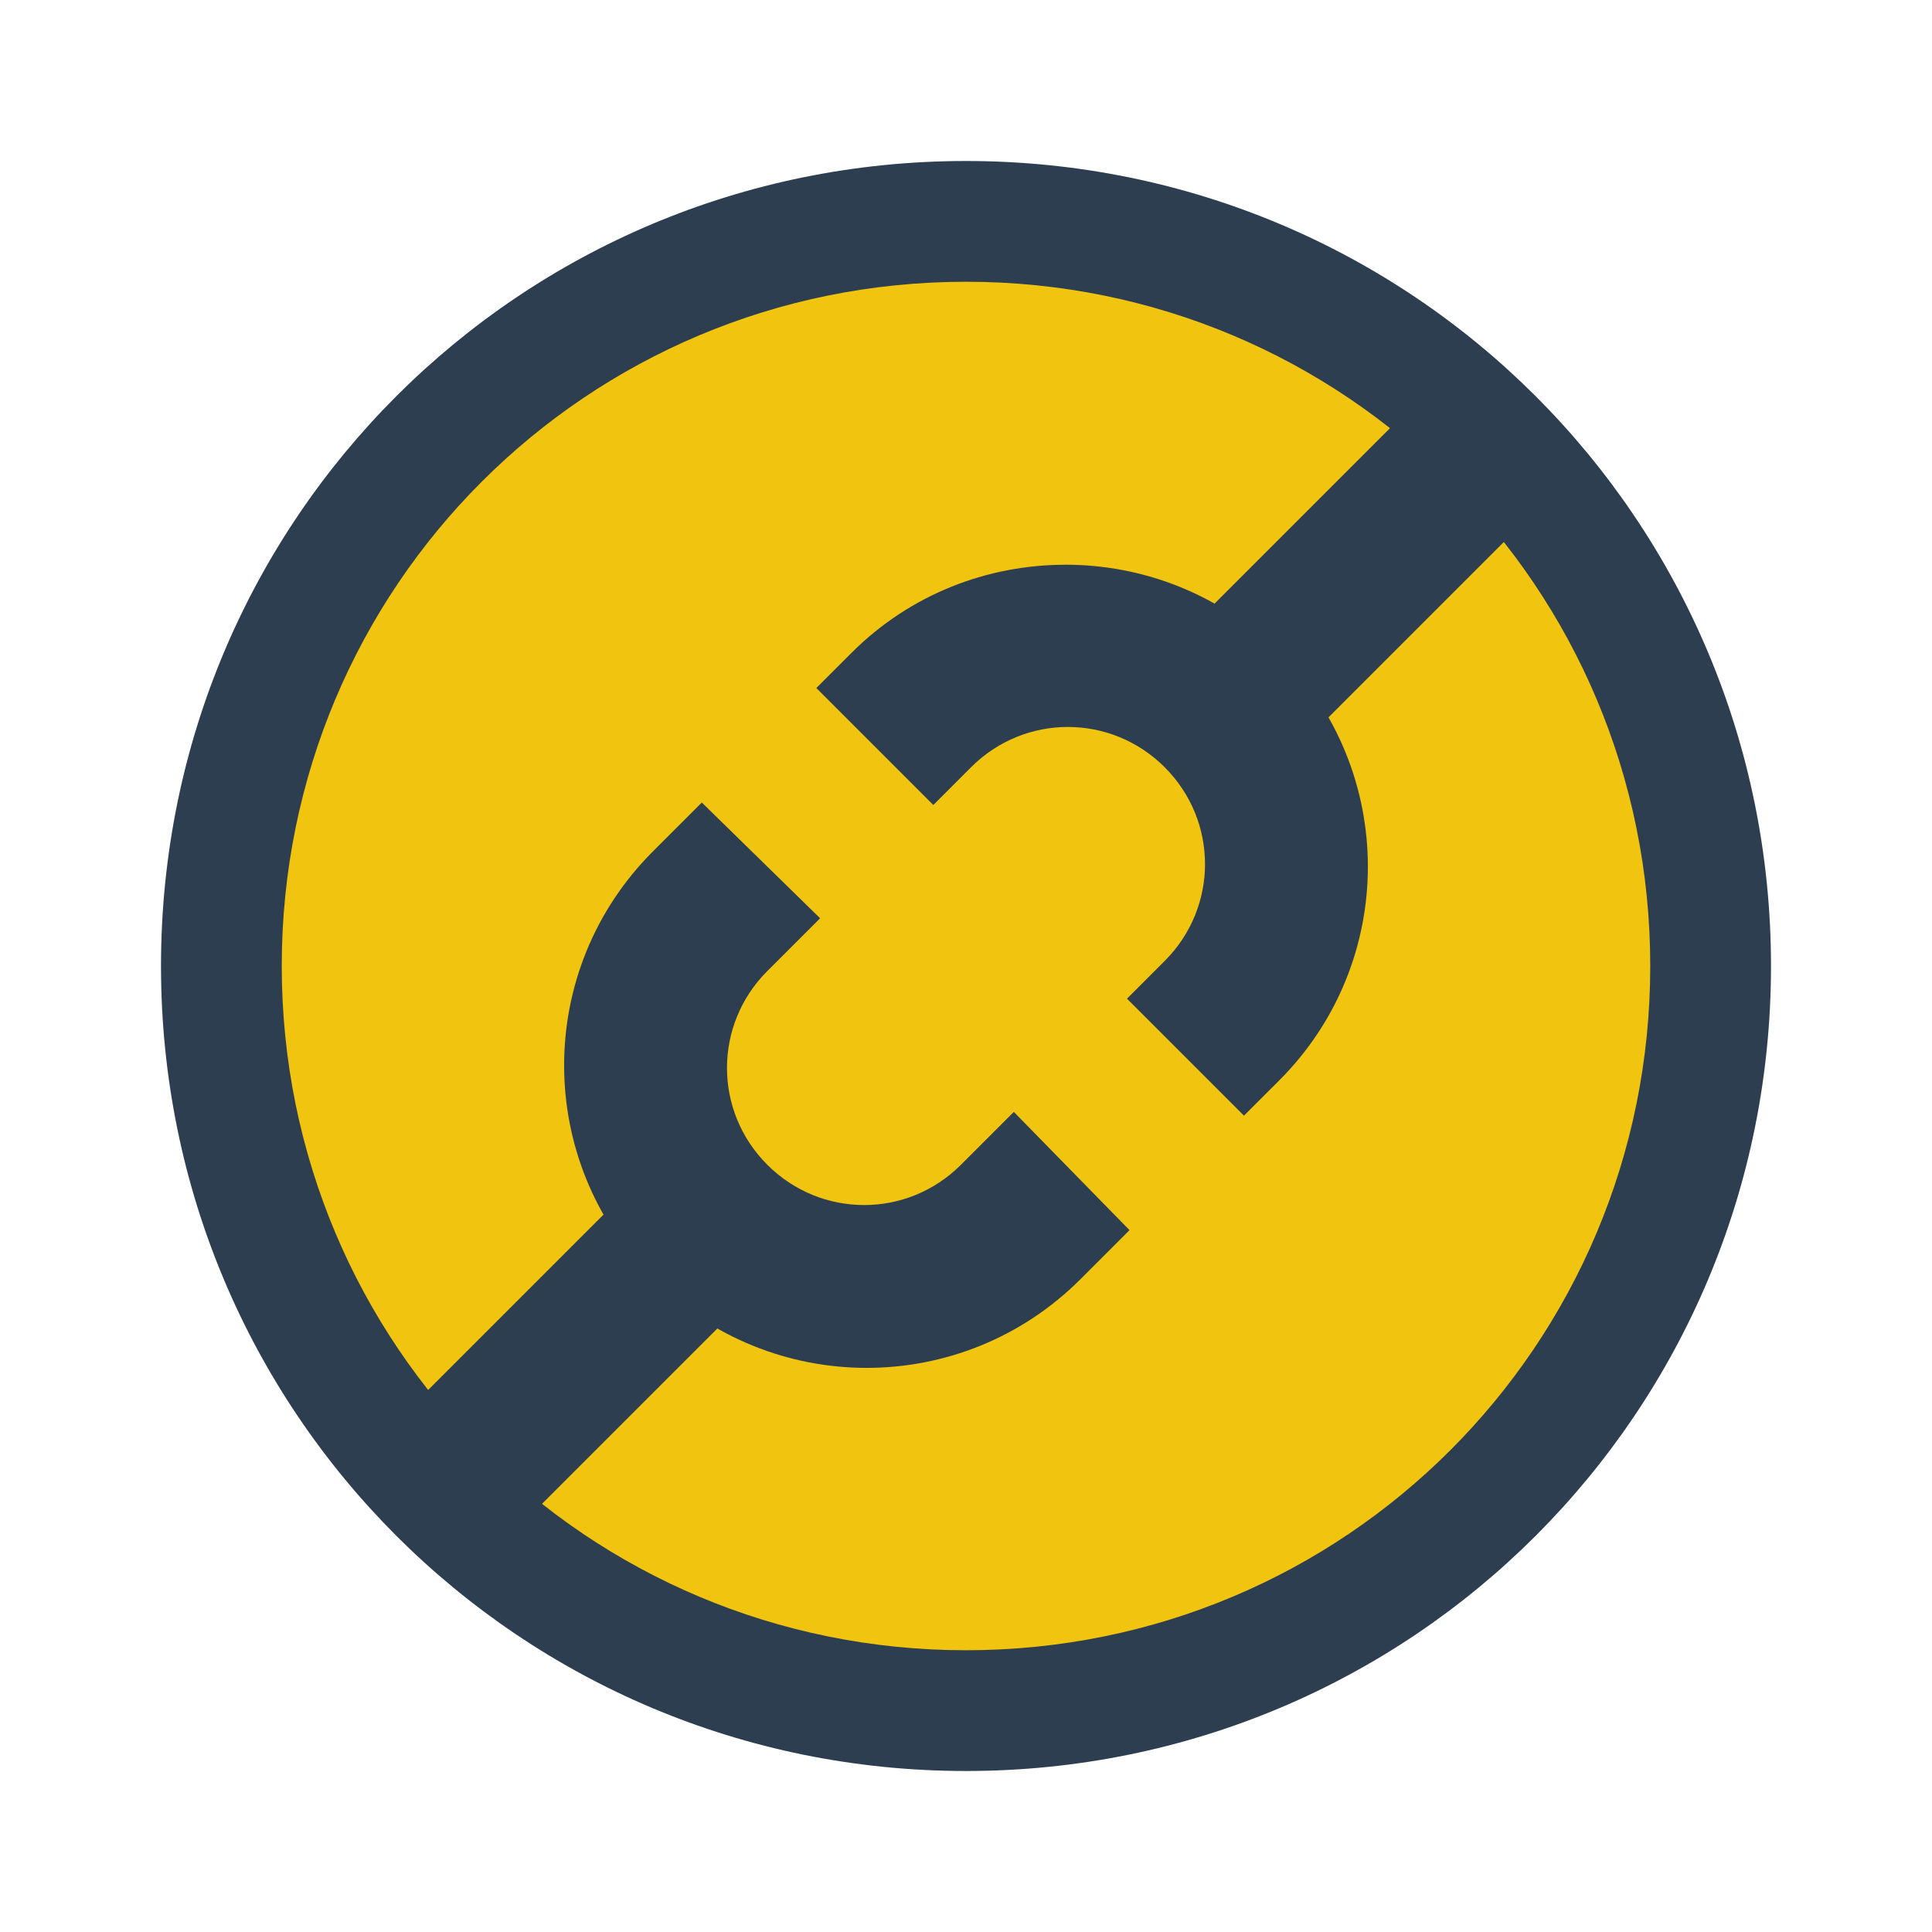
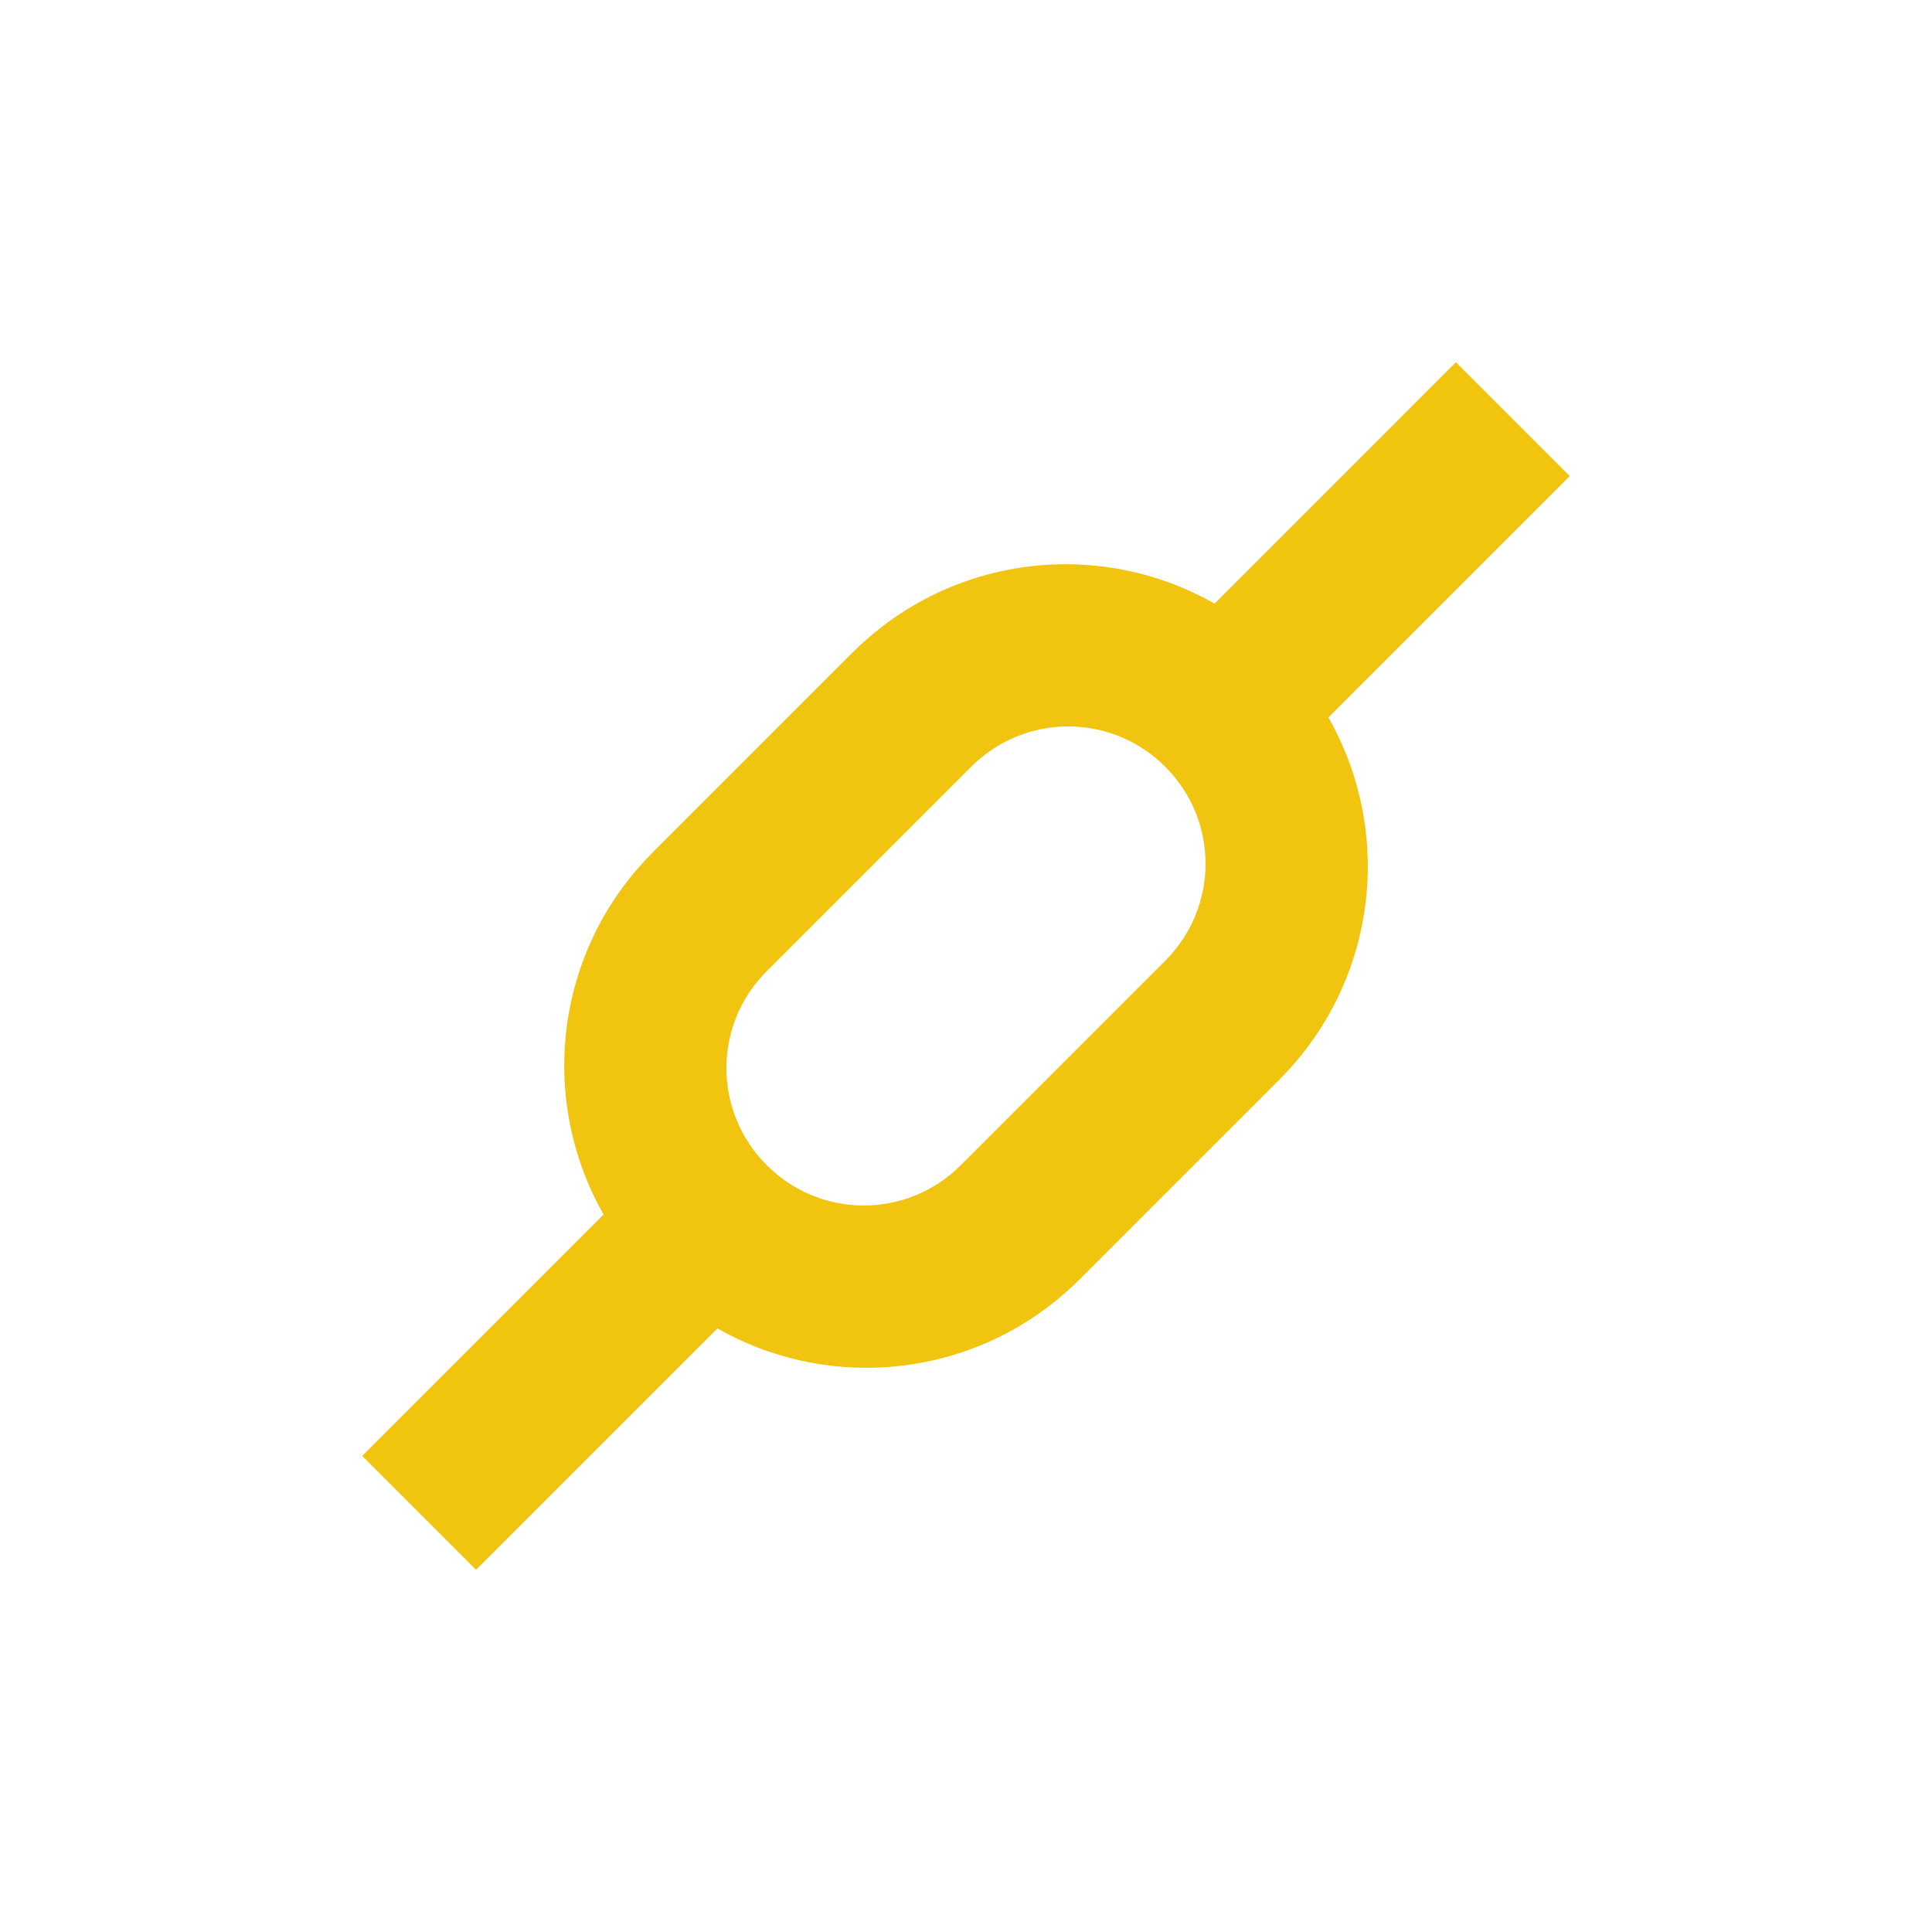
<svg xmlns="http://www.w3.org/2000/svg" width="48" height="48" id="svg2" version="1.1">
  <defs id="defs4" />
  <g id="layer1" transform="translate(0,-1004.362)">
-     <path style="color:#000000;fill:#f1c40f;fill-opacity:1;fill-rule:evenodd;stroke:none;stroke-width:4;marker:none;visibility:visible;display:inline;overflow:visible;enable-background:accumulate" id="path3002" d="m 41.276,23.91 a 18.768,18.768 0 1 1 -37.537,0 18.768,18.768 0 1 1 37.537,0 z" transform="translate(2,1004.362)" />
    <rect style="fill:none;fill-opacity:1;fill-rule:evenodd;stroke:none" id="rect3261" width="30" height="30" x="9" y="1013.362" />
    <rect y="1032.362" x="9" height="11" width="11" id="rect3348" style="fill:none;fill-opacity:1;fill-rule:evenodd;stroke:none" />
-     <path style="fill:#2c3e50;fill-opacity:1;stroke:none;display:inline" d="m 24,1008.362 c -11.08,0 -20,8.92 -20,20 0,11.08 8.92,20 20,20 11.08,0 20,-8.92 20,-20 0,-11.08 -8.92,-20 -20,-20 z m 0,3 c 9.418,0 17,7.582 17,17 0,9.418 -7.582,17 -17,17 -9.418,0 -17,-7.582 -17,-17 0,-9.418 7.582,-17 17,-17 z" id="rect4118" />
-     <path style="fill:none;fill-opacity:1;fill-rule:evenodd;stroke:none" id="path3340" d="m -708.191,749.632 c 0,1.105 -0.896,2 -2.001,2 -1.105,0 -2.001,-0.895 -2.001,-2 0,-1.105 0.896,-2 2.001,-2 1.105,0 2.001,0.895 2.001,2 z" transform="matrix(0.7071068,-0.7071068,0.7071068,0.7071068,0,0)" />
-     <path d="m -699.191,744.132 c 0,1.105 -0.896,2 -2.001,2 -1.105,0 -2.001,-0.895 -2.001,-2 0,-1.105 0.896,-2 2.001,-2 1.105,0 2.001,0.895 2.001,2 z" id="path3342" style="fill:none;fill-opacity:1;fill-rule:evenodd;stroke:none" transform="matrix(0.7071068,-0.7071068,0.7071068,0.7071068,0,0)" />
-     <path style="fill:none;fill-opacity:1;fill-rule:evenodd;stroke:none" id="path3344" d="m -717.191,744.132 c 0,1.105 -0.896,2 -2.001,2 -1.105,0 -2.001,-0.895 -2.001,-2 0,-1.105 0.896,-2 2.001,-2 1.105,0 2.001,0.895 2.001,2 z" transform="matrix(0.7071068,-0.7071068,0.7071068,0.7071068,0,0)" />
+     <path style="fill:#f1c40f;fill-opacity:1;fill-rule:evenodd;stroke:none" d="m 16.222,1025.534 c -2.938,2.938 -2.938,7.668 0,10.607 2.938,2.938 7.669,2.938 10.607,0 l 4.95,-4.95 c 2.938,-2.938 2.938,-7.668 0,-10.607 -2.938,-2.938 -7.669,-2.938 -10.607,0 l -4.95,4.95 z m 2.827,2.957 5.08,-5.08 c 1.335,-1.335 3.486,-1.334 4.821,0 1.335,1.335 1.335,3.484 0,4.82 l -5.08,5.08 c -1.335,1.335 -3.484,1.335 -4.82,0 -1.335,-1.335 -1.337,-3.486 -0.001,-4.821 z" id="rect3336" />
+     <path style="fill:none;fill-opacity:1;fill-rule:evenodd;stroke:none" id="path3340" d="m -708.191,749.632 a 2.001,2 0 1 1 0,0 2.001,2 0 1 1 0,0 z" transform="matrix(0.7071068,-0.7071068,0.7071068,0.7071068,0,0)" />
+     <path d="m -699.191,744.132 a 2.001,2 0 1 1 0,0 2.001,2 0 1 1 0,0 z" id="path3342" style="fill:none;fill-opacity:1;fill-rule:evenodd;stroke:none" transform="matrix(0.7071068,-0.7071068,0.7071068,0.7071068,0,0)" />
+     <path style="fill:none;fill-opacity:1;fill-rule:evenodd;stroke:none" id="path3344" d="m -717.191,744.132 a 2.001,2 0 1 1 0,0 2.001,2 0 1 1 0,0 z" transform="matrix(0.7071068,-0.7071068,0.7071068,0.7071068,0,0)" />
+     <rect style="fill:#f1c40f;fill-opacity:1;fill-rule:evenodd;stroke:none" id="rect3346" width="4" height="11.557" x="742.132" y="-729.405" ry="0" transform="matrix(0.7071068,0.7071068,0.7071068,-0.7071068,0,0)" />
    <rect style="fill:none;fill-opacity:1;fill-rule:evenodd;stroke:none" id="rect3362" width="11" height="11" x="28" y="1013.362" />
-     <g id="g3106">
-       <g style="fill:#2c3e50;fill-opacity:1" id="g3013">
-         <rect style="fill:#2c3e50;fill-opacity:1;fill-rule:evenodd;stroke:none" id="rect3346" width="4" height="11.557" x="742.132" y="-729.405" ry="0" transform="matrix(0.7071068,0.7071068,0.7071068,-0.7071068,0,0)" />
-         <rect transform="matrix(0.7071068,0.7071068,0.7071068,-0.7071068,0,0)" ry="0" y="-702.535" x="742.132" height="11.557" width="4" id="rect3360" style="fill:#2c3e50;fill-opacity:1;fill-rule:evenodd;stroke:none" />
-       </g>
-       <path id="rect3336" transform="translate(0,1004.362)" d="m 26.469,14.031 c -1.917,0 -3.843,0.719 -5.312,2.188 l -0.875,0.875 L 23.188,20 24.125,19.062 c 1.335,-1.335 3.477,-1.334 4.812,0 1.335,1.335 1.335,3.477 0,4.812 L 28,24.812 l 2.906,2.906 0.875,-0.875 c 2.938,-2.938 2.938,-7.687 0,-10.625 -1.469,-1.469 -3.395,-2.188 -5.312,-2.188 z m -9.031,5.906 -1.219,1.219 c -2.938,2.938 -2.938,7.687 0,10.625 2.938,2.938 7.687,2.938 10.625,0 L 28.062,30.562 25.188,27.625 23.875,28.938 c -1.335,1.335 -3.477,1.335 -4.812,0 -1.335,-1.335 -1.335,-3.477 0,-4.812 l 1.312,-1.312 -2.938,-2.875 z" style="fill:#2c3e50;fill-opacity:1;fill-rule:evenodd;stroke:none" />
-     </g>
+     <rect transform="matrix(0.7071068,0.7071068,0.7071068,-0.7071068,0,0)" ry="0" y="-702.535" x="742.132" height="11.557" width="4" id="rect3360" style="fill:#f1c40f;fill-opacity:1;fill-rule:evenodd;stroke:none" />
  </g>
</svg>
